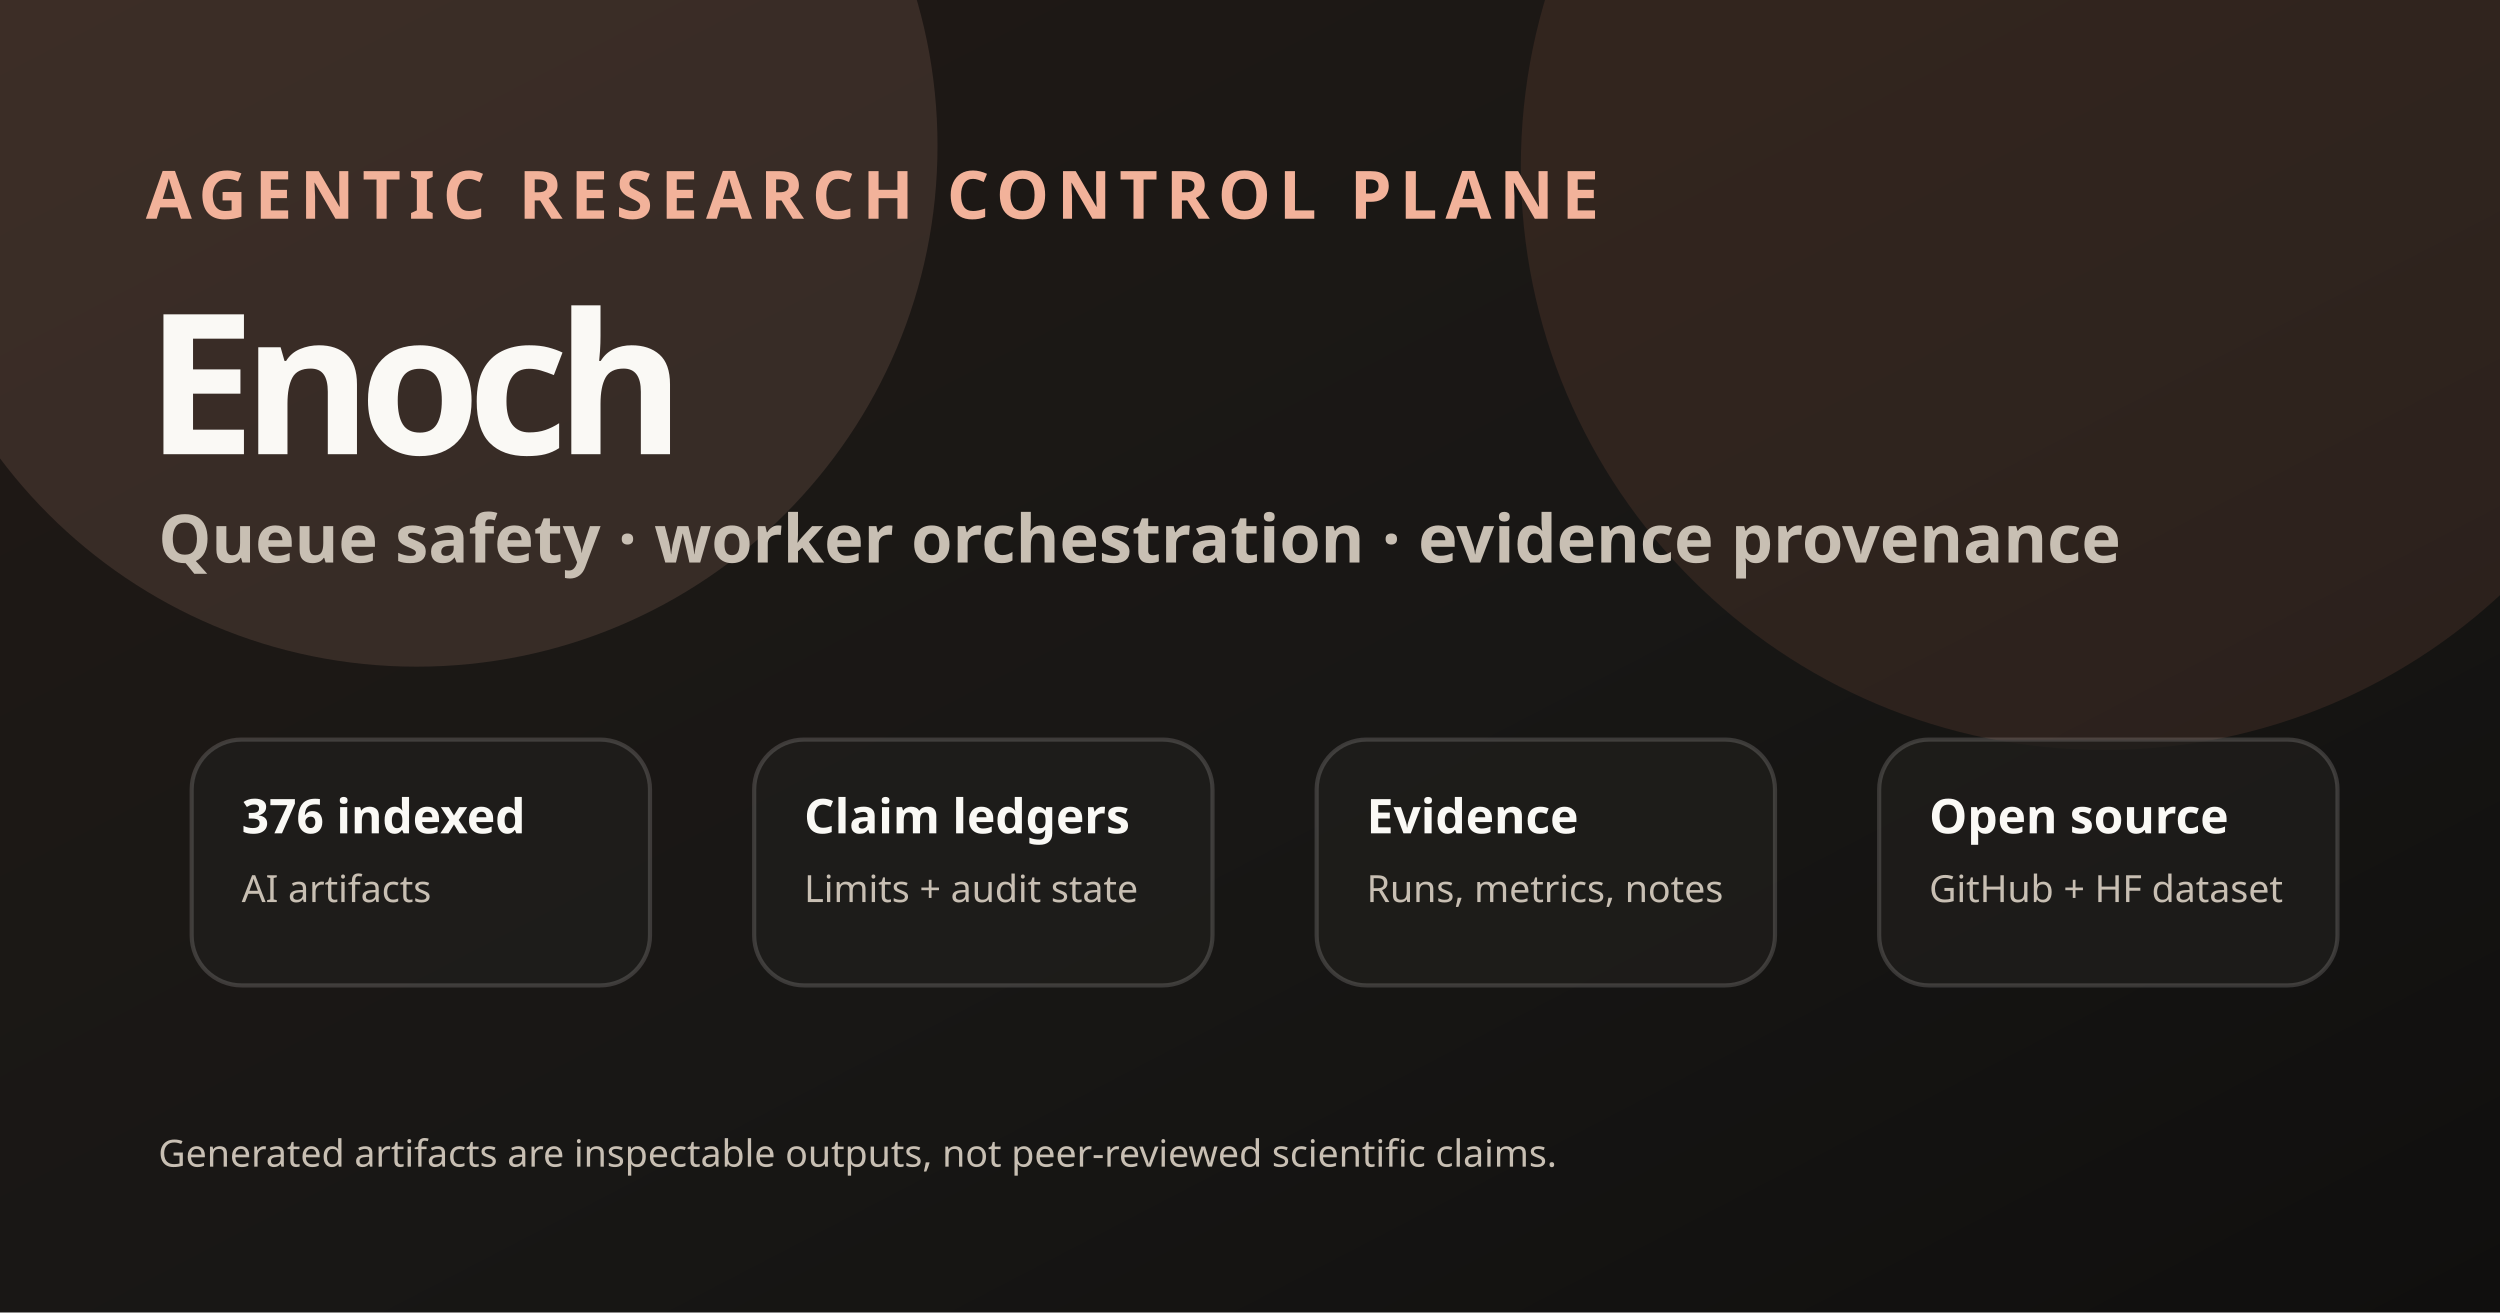
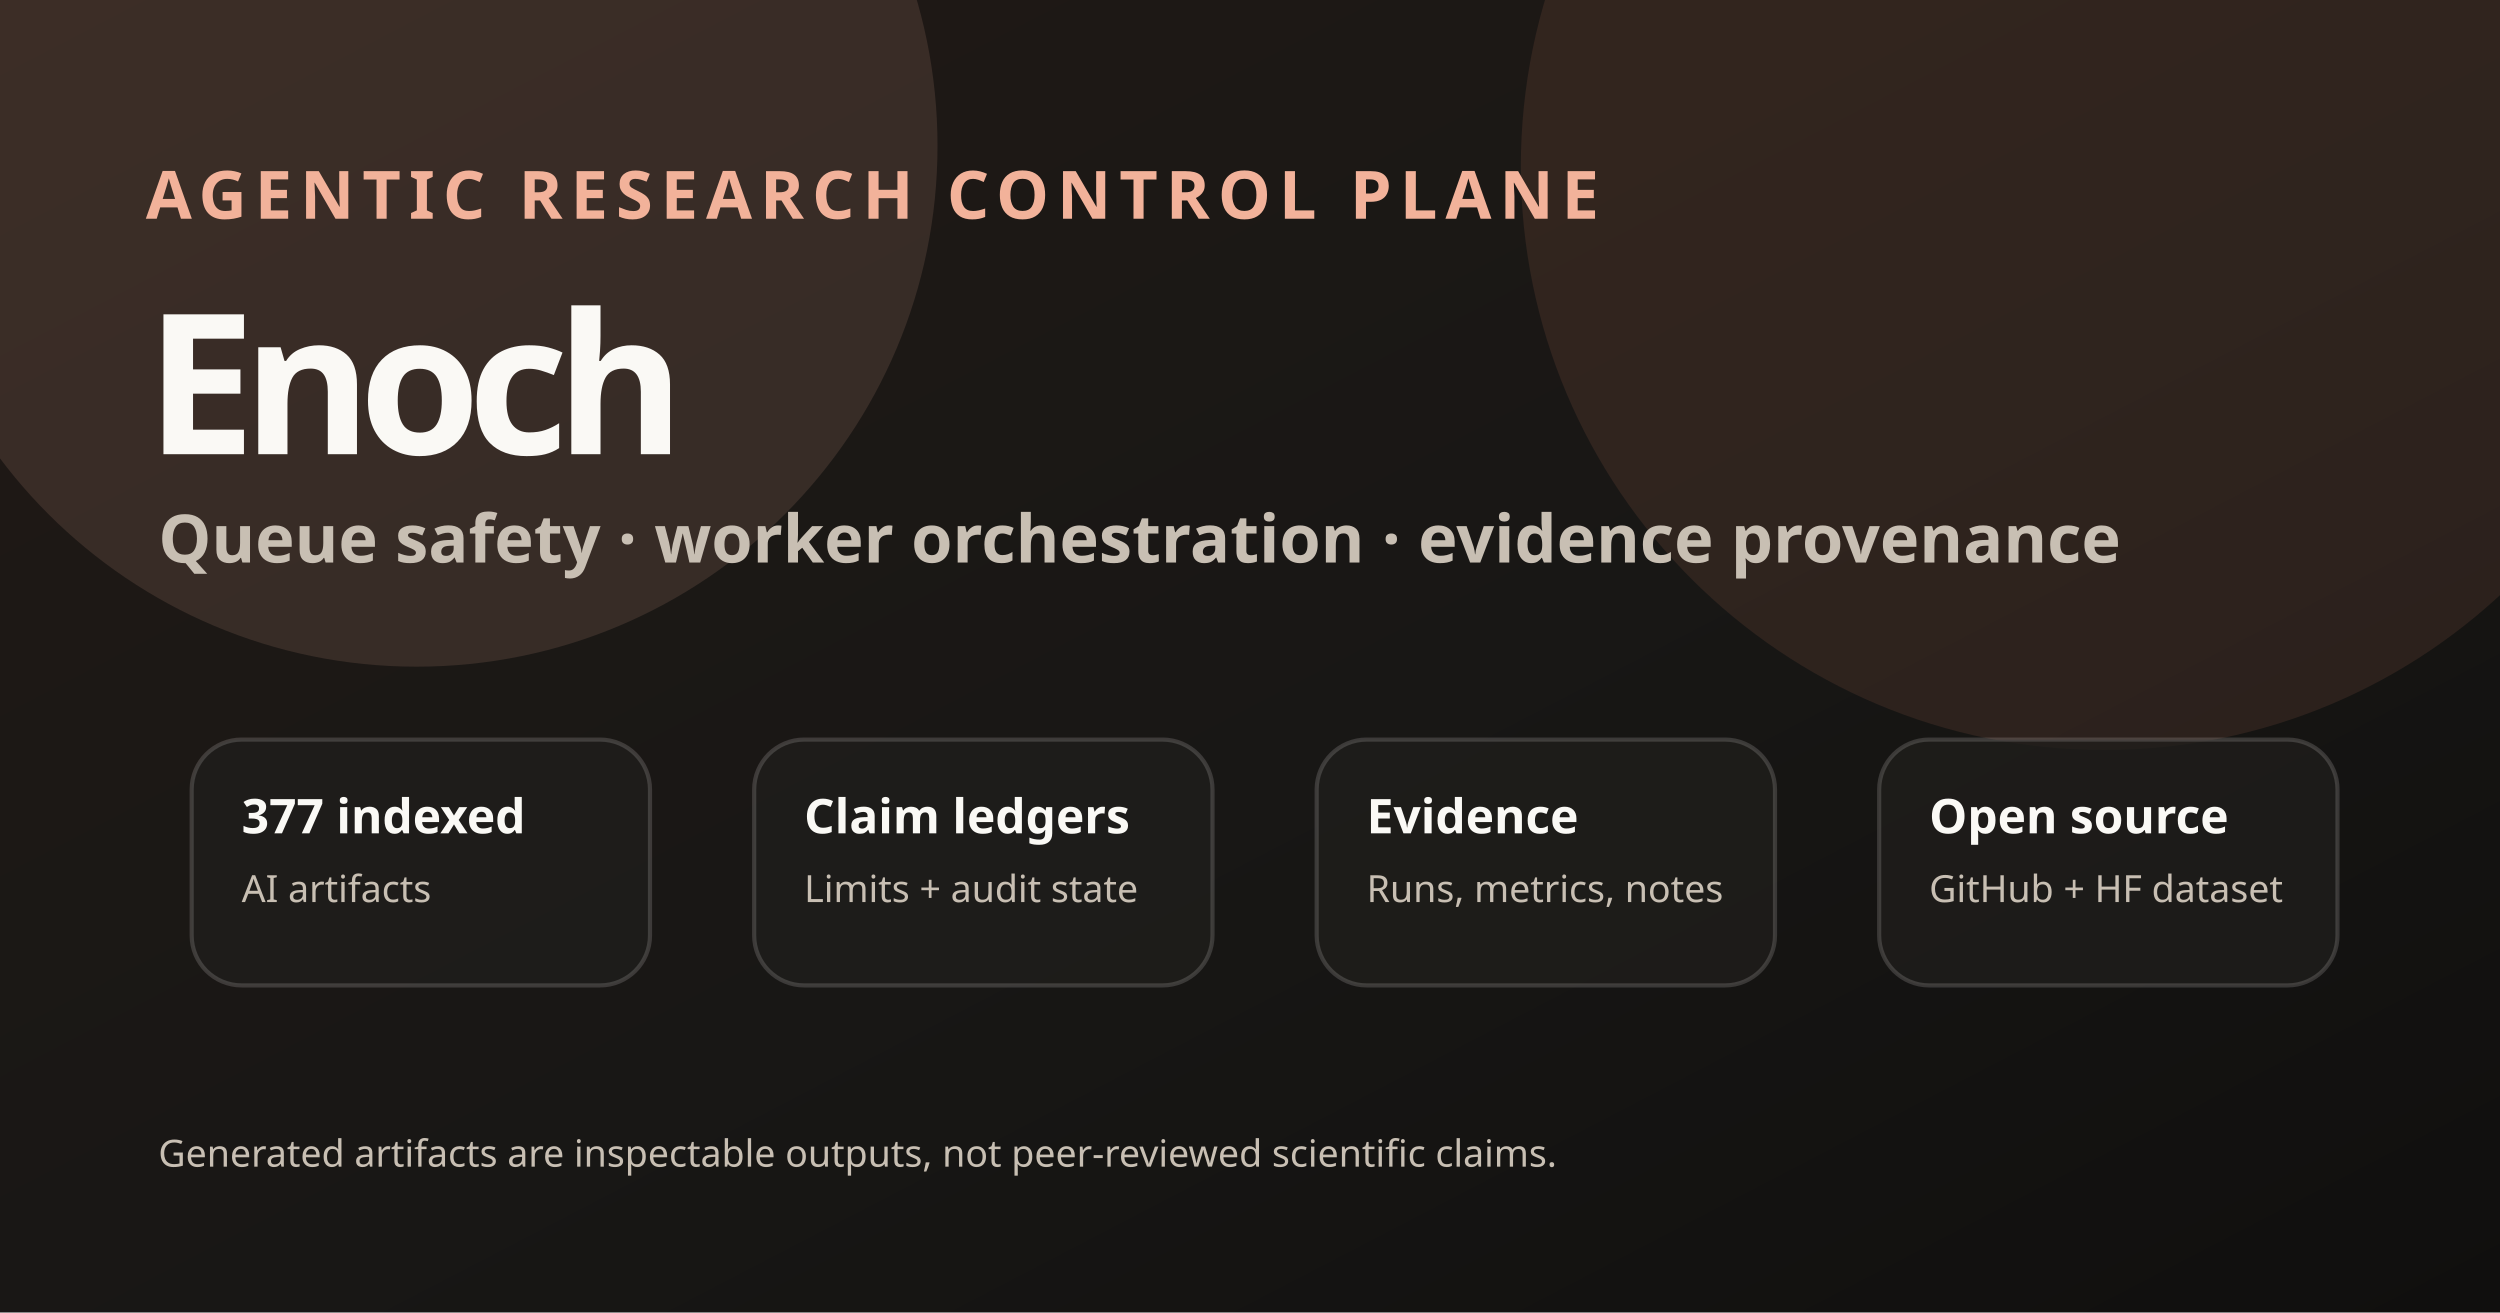
<svg xmlns="http://www.w3.org/2000/svg" viewBox="0 0 1200 630" role="img" aria-labelledby="title desc">
  <defs>
    <linearGradient id="bg" x1="0" y1="0" x2="1" y2="1">
      <stop stop-color="#211915" />
      <stop offset="0.55" stop-color="#181715" />
      <stop offset="1" stop-color="#100f0e" />
    </linearGradient>
    <linearGradient id="a" x1="0" y1="0" x2="1" y2="1">
      <stop stop-color="#f2b29a" />
      <stop offset="1" stop-color="#cc785c" />
    </linearGradient>
    <filter id="g">
      <feGaussianBlur stdDeviation="6" />
      <feComposite in2="SourceGraphic" operator="over" />
    </filter>
    <style>.k{font:800 32px ui-sans-serif,system-ui,Segoe UI,sans-serif;fill:#f2b29a;letter-spacing:.12em}.h{font:900 94px ui-sans-serif,system-ui,Segoe UI,sans-serif;fill:#faf9f5;letter-spacing:-6px}.s{font:600 32px ui-sans-serif,system-ui,Segoe UI,sans-serif;fill:#c8bfb3}.b{fill:rgba(31,30,27,.78);stroke:rgba(250,249,245,.16);stroke-width:2}.m{font:800 23px ui-sans-serif,system-ui,Segoe UI,sans-serif;fill:#faf9f5}.t{font:500 18px ui-sans-serif,system-ui,Segoe UI,sans-serif;fill:#c8bfb3}.line{stroke:url(#a);stroke-width:4;fill:none;opacity:.8}</style>
  </defs>
  <rect width="1200" height="630" fill="url(#bg)" />
  <circle cx="200" cy="70" r="250" fill="#f2b29a" opacity=".13" />
  <circle cx="1010" cy="80" r="280" fill="#cc785c" opacity=".13" />
  <text x="70" y="105" class="k">AGENTIC RESEARCH CONTROL PLANE</text>
  <text x="70" y="218" class="h">Enoch</text>
  <text x="76" y="270" class="s">Queue safety · worker orchestration · evidence provenance</text>
  <g transform="translate(92 355)">
    <rect class="b" width="220" height="118" rx="24" />
-     <text class="m" x="24" y="45">376 indexed</text>
+     <text class="m" x="24" y="45">377 indexed</text>
    <text class="t" x="24" y="78">AI artifacts</text>
  </g>
  <g transform="translate(362 355)">
    <rect class="b" width="220" height="118" rx="24" />
    <text class="m" x="24" y="45">Claim ledgers</text>
    <text class="t" x="24" y="78">Limits + audit state</text>
  </g>
  <g transform="translate(632 355)">
    <rect class="b" width="220" height="118" rx="24" />
    <text class="m" x="24" y="45">Evidence</text>
    <text class="t" x="24" y="78">Runs, metrics, notes</text>
  </g>
  <g transform="translate(902 355)">
    <rect class="b" width="220" height="118" rx="24" />
    <text class="m" x="24" y="45">Open source</text>
    <text class="t" x="24" y="78">GitHub + HF dataset</text>
  </g>
  <path class="line" d="M308 414 H362 M578 414 H632 M848 414 H902" />
  <text x="76" y="560" class="t">Generated artifacts are inspectable outputs, not peer-reviewed scientific claims.</text>
</svg>
